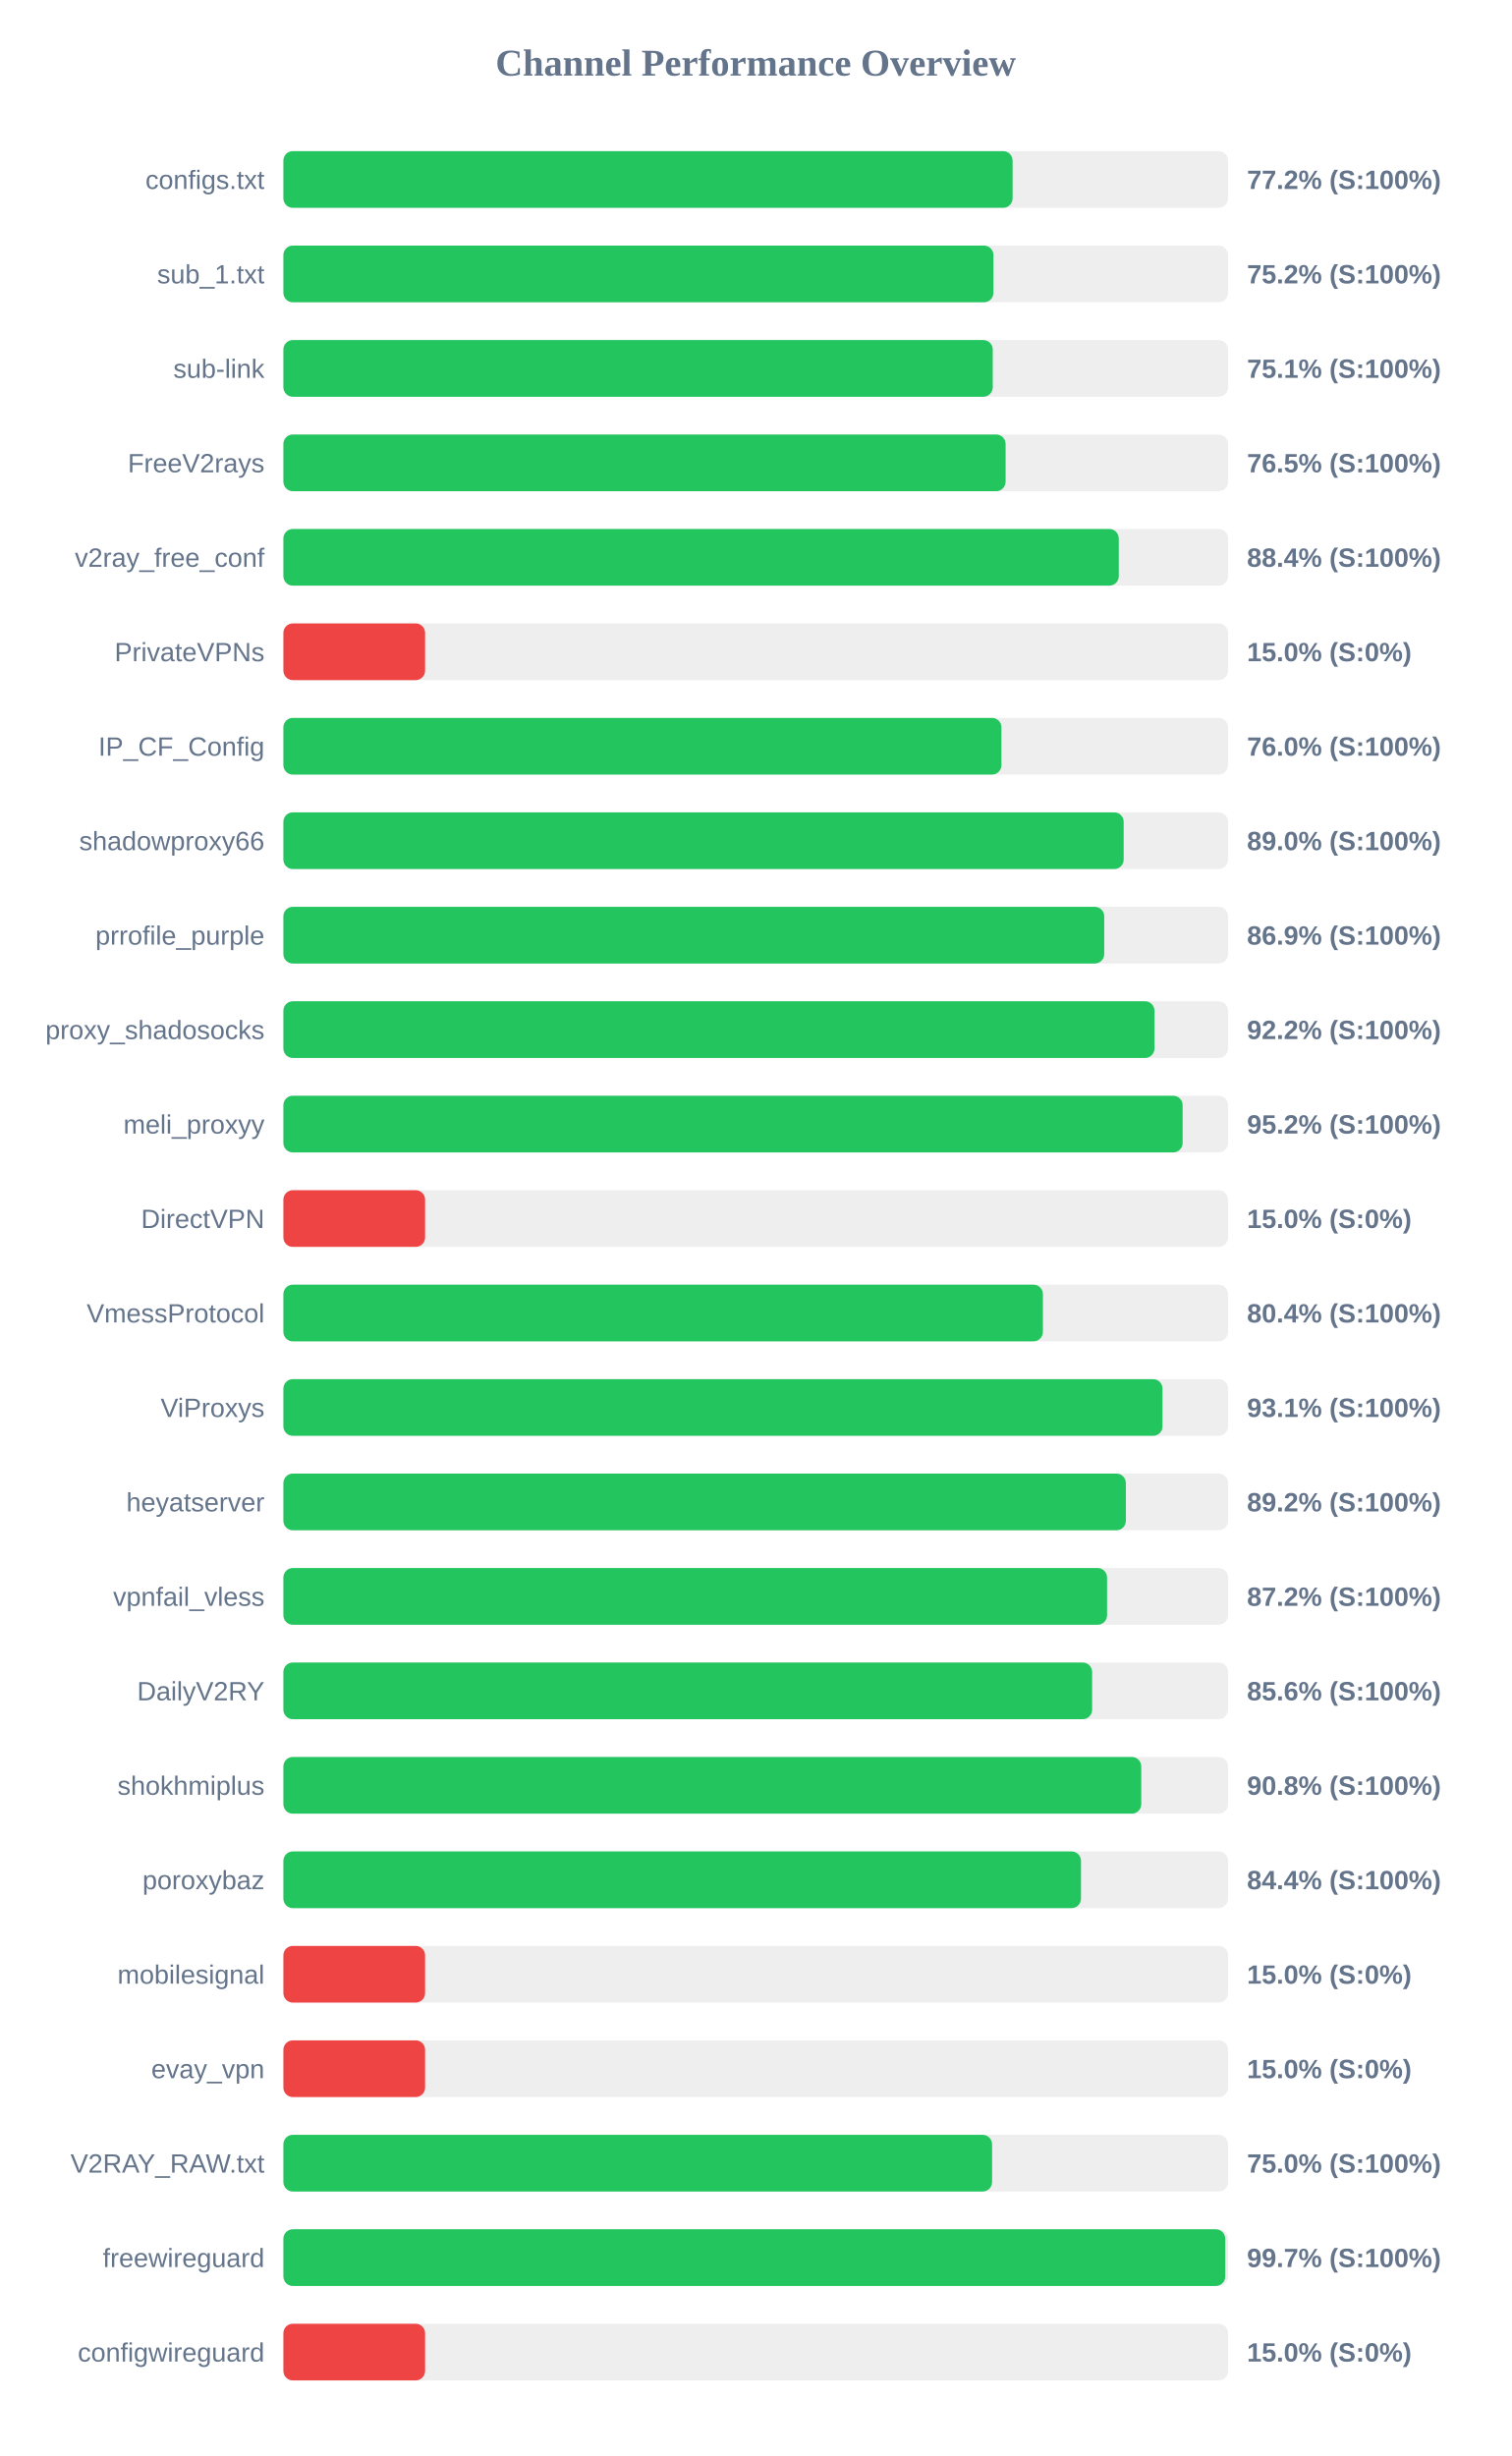
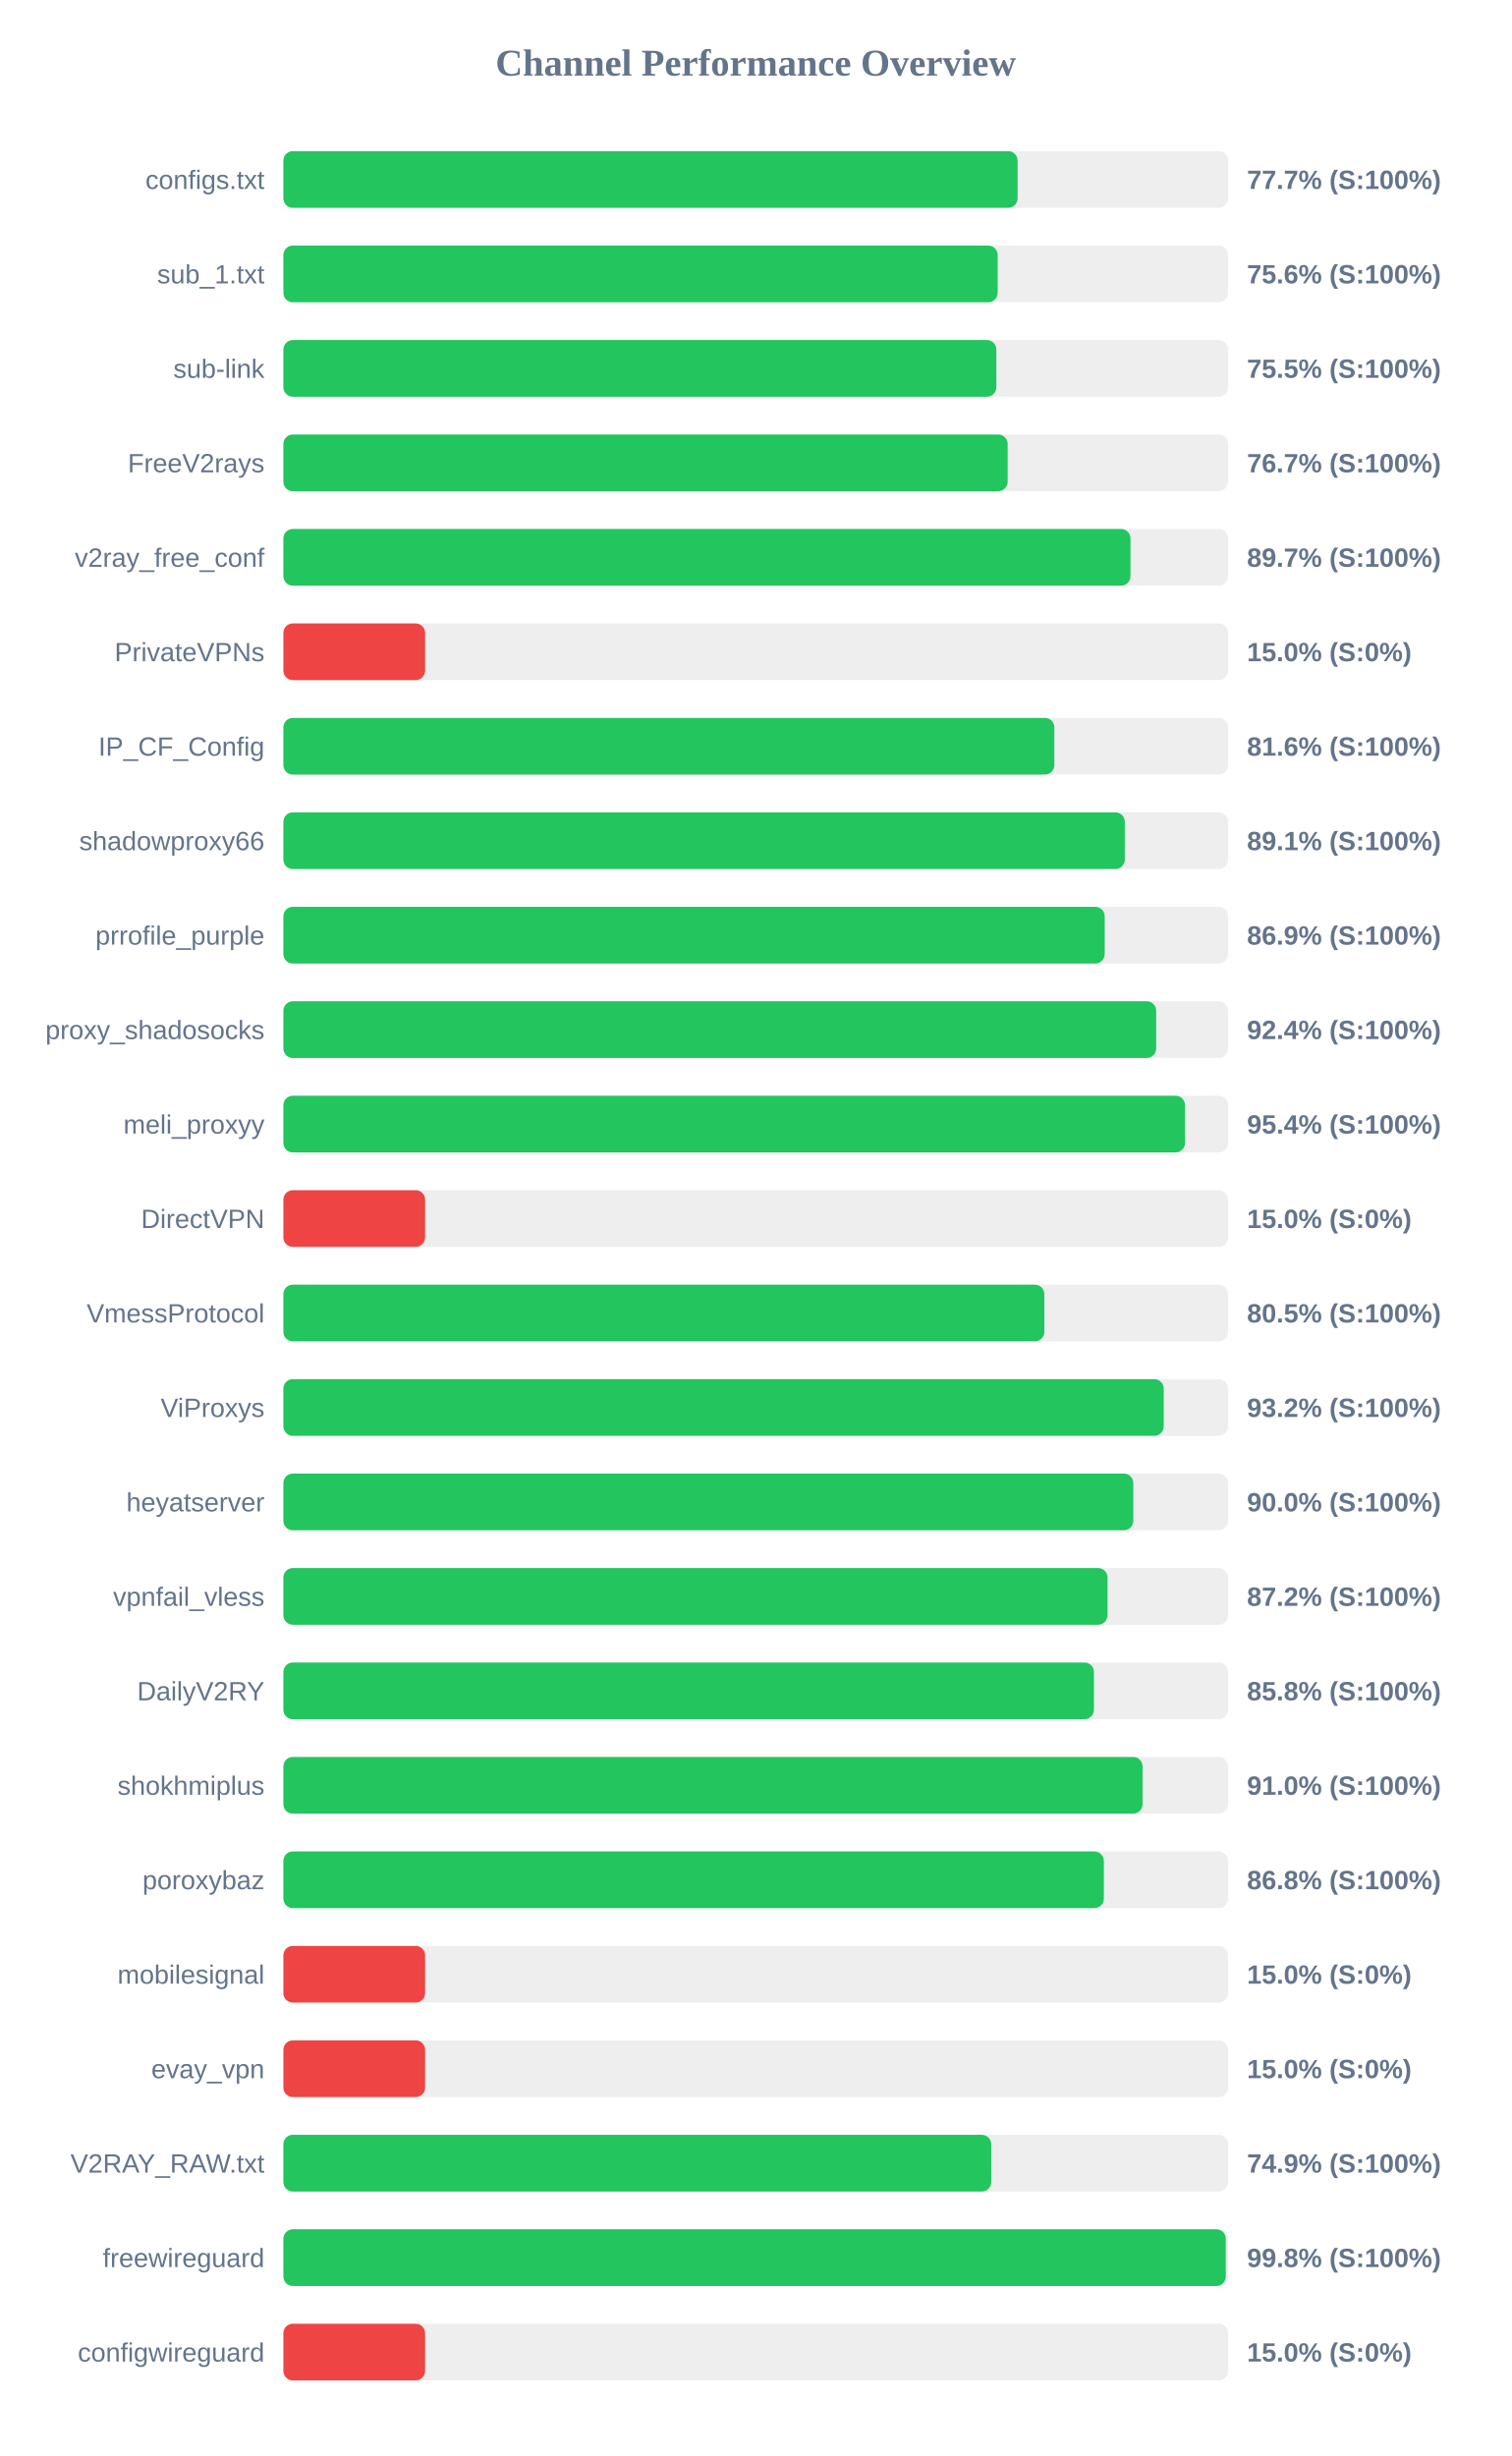
<svg xmlns="http://www.w3.org/2000/svg" width="800" height="1300" version="1.1">
  <style>
        .row { font: 14px Arial; fill: #64748b; }
        .score { font: bold 14px Arial; fill: #64748b; }
    </style>
  <text x="400" y="40" text-anchor="middle" font-size="20px" font-weight="bold" fill="#64748b">Channel Performance Overview</text>
  <rect x="150" y="80" width="500" height="30" fill="#eee" rx="5" />
-   <rect x="150" y="80" width="385.95" height="30" fill="#22c55e" rx="5" />
+   <rect x="150" y="80" width="388.6" height="30" fill="#22c55e" rx="5" />
  <text x="140" y="100" text-anchor="end" class="row">configs.txt</text>
-   <text x="660" y="100" text-anchor="start" class="score">77.2% (S:100%)</text>
+   <text x="660" y="100" text-anchor="start" class="score">77.7% (S:100%)</text>
  <rect x="150" y="130" width="500" height="30" fill="#eee" rx="5" />
-   <rect x="150" y="130" width="375.8" height="30" fill="#22c55e" rx="5" />
+   <rect x="150" y="130" width="378.05" height="30" fill="#22c55e" rx="5" />
  <text x="140" y="150" text-anchor="end" class="row">sub_1.txt</text>
-   <text x="660" y="150" text-anchor="start" class="score">75.2% (S:100%)</text>
+   <text x="660" y="150" text-anchor="start" class="score">75.6% (S:100%)</text>
  <rect x="150" y="180" width="500" height="30" fill="#eee" rx="5" />
-   <rect x="150" y="180" width="375.45" height="30" fill="#22c55e" rx="5" />
+   <rect x="150" y="180" width="377.35" height="30" fill="#22c55e" rx="5" />
  <text x="140" y="200" text-anchor="end" class="row">sub-link</text>
-   <text x="660" y="200" text-anchor="start" class="score">75.1% (S:100%)</text>
+   <text x="660" y="200" text-anchor="start" class="score">75.5% (S:100%)</text>
  <rect x="150" y="230" width="500" height="30" fill="#eee" rx="5" />
-   <rect x="150" y="230" width="382.25" height="30" fill="#22c55e" rx="5" />
+   <rect x="150" y="230" width="383.35" height="30" fill="#22c55e" rx="5" />
  <text x="140" y="250" text-anchor="end" class="row">FreeV2rays</text>
-   <text x="660" y="250" text-anchor="start" class="score">76.5% (S:100%)</text>
+   <text x="660" y="250" text-anchor="start" class="score">76.7% (S:100%)</text>
  <rect x="150" y="280" width="500" height="30" fill="#eee" rx="5" />
-   <rect x="150" y="280" width="442.15" height="30" fill="#22c55e" rx="5" />
+   <rect x="150" y="280" width="448.35" height="30" fill="#22c55e" rx="5" />
  <text x="140" y="300" text-anchor="end" class="row">v2ray_free_conf</text>
-   <text x="660" y="300" text-anchor="start" class="score">88.4% (S:100%)</text>
+   <text x="660" y="300" text-anchor="start" class="score">89.7% (S:100%)</text>
  <rect x="150" y="330" width="500" height="30" fill="#eee" rx="5" />
  <rect x="150" y="330" width="75.0" height="30" fill="#ef4444" rx="5" />
  <text x="140" y="350" text-anchor="end" class="row">PrivateVPNs</text>
  <text x="660" y="350" text-anchor="start" class="score">15.0% (S:0%)</text>
  <rect x="150" y="380" width="500" height="30" fill="#eee" rx="5" />
-   <rect x="150" y="380" width="380.05" height="30" fill="#22c55e" rx="5" />
+   <rect x="150" y="380" width="408.05" height="30" fill="#22c55e" rx="5" />
  <text x="140" y="400" text-anchor="end" class="row">IP_CF_Config</text>
-   <text x="660" y="400" text-anchor="start" class="score">76.0% (S:100%)</text>
+   <text x="660" y="400" text-anchor="start" class="score">81.6% (S:100%)</text>
  <rect x="150" y="430" width="500" height="30" fill="#eee" rx="5" />
-   <rect x="150" y="430" width="444.75" height="30" fill="#22c55e" rx="5" />
+   <rect x="150" y="430" width="445.35" height="30" fill="#22c55e" rx="5" />
  <text x="140" y="450" text-anchor="end" class="row">shadowproxy66</text>
-   <text x="660" y="450" text-anchor="start" class="score">89.0% (S:100%)</text>
+   <text x="660" y="450" text-anchor="start" class="score">89.1% (S:100%)</text>
  <rect x="150" y="480" width="500" height="30" fill="#eee" rx="5" />
-   <rect x="150" y="480" width="434.45" height="30" fill="#22c55e" rx="5" />
+   <rect x="150" y="480" width="434.7" height="30" fill="#22c55e" rx="5" />
  <text x="140" y="500" text-anchor="end" class="row">prrofile_purple</text>
  <text x="660" y="500" text-anchor="start" class="score">86.9% (S:100%)</text>
  <rect x="150" y="530" width="500" height="30" fill="#eee" rx="5" />
-   <rect x="150" y="530" width="461.05" height="30" fill="#22c55e" rx="5" />
+   <rect x="150" y="530" width="461.95" height="30" fill="#22c55e" rx="5" />
  <text x="140" y="550" text-anchor="end" class="row">proxy_shadosocks</text>
-   <text x="660" y="550" text-anchor="start" class="score">92.2% (S:100%)</text>
+   <text x="660" y="550" text-anchor="start" class="score">92.4% (S:100%)</text>
  <rect x="150" y="580" width="500" height="30" fill="#eee" rx="5" />
-   <rect x="150" y="580" width="475.95" height="30" fill="#22c55e" rx="5" />
+   <rect x="150" y="580" width="477.2" height="30" fill="#22c55e" rx="5" />
  <text x="140" y="600" text-anchor="end" class="row">meli_proxyy</text>
-   <text x="660" y="600" text-anchor="start" class="score">95.2% (S:100%)</text>
+   <text x="660" y="600" text-anchor="start" class="score">95.4% (S:100%)</text>
  <rect x="150" y="630" width="500" height="30" fill="#eee" rx="5" />
  <rect x="150" y="630" width="75.0" height="30" fill="#ef4444" rx="5" />
  <text x="140" y="650" text-anchor="end" class="row">DirectVPN</text>
  <text x="660" y="650" text-anchor="start" class="score">15.0% (S:0%)</text>
  <rect x="150" y="680" width="500" height="30" fill="#eee" rx="5" />
-   <rect x="150" y="680" width="402.0" height="30" fill="#22c55e" rx="5" />
+   <rect x="150" y="680" width="402.75" height="30" fill="#22c55e" rx="5" />
  <text x="140" y="700" text-anchor="end" class="row">VmessProtocol</text>
-   <text x="660" y="700" text-anchor="start" class="score">80.4% (S:100%)</text>
+   <text x="660" y="700" text-anchor="start" class="score">80.5% (S:100%)</text>
  <rect x="150" y="730" width="500" height="30" fill="#eee" rx="5" />
-   <rect x="150" y="730" width="465.3" height="30" fill="#22c55e" rx="5" />
+   <rect x="150" y="730" width="465.95" height="30" fill="#22c55e" rx="5" />
  <text x="140" y="750" text-anchor="end" class="row">ViProxys</text>
-   <text x="660" y="750" text-anchor="start" class="score">93.1% (S:100%)</text>
+   <text x="660" y="750" text-anchor="start" class="score">93.2% (S:100%)</text>
  <rect x="150" y="780" width="500" height="30" fill="#eee" rx="5" />
-   <rect x="150" y="780" width="445.9" height="30" fill="#22c55e" rx="5" />
+   <rect x="150" y="780" width="449.85" height="30" fill="#22c55e" rx="5" />
  <text x="140" y="800" text-anchor="end" class="row">heyatserver</text>
-   <text x="660" y="800" text-anchor="start" class="score">89.2% (S:100%)</text>
+   <text x="660" y="800" text-anchor="start" class="score">90.0% (S:100%)</text>
  <rect x="150" y="830" width="500" height="30" fill="#eee" rx="5" />
-   <rect x="150" y="830" width="435.95" height="30" fill="#22c55e" rx="5" />
+   <rect x="150" y="830" width="436.2" height="30" fill="#22c55e" rx="5" />
  <text x="140" y="850" text-anchor="end" class="row">vpnfail_vless</text>
  <text x="660" y="850" text-anchor="start" class="score">87.2% (S:100%)</text>
  <rect x="150" y="880" width="500" height="30" fill="#eee" rx="5" />
-   <rect x="150" y="880" width="428.05" height="30" fill="#22c55e" rx="5" />
+   <rect x="150" y="880" width="429.0" height="30" fill="#22c55e" rx="5" />
  <text x="140" y="900" text-anchor="end" class="row">DailyV2RY</text>
-   <text x="660" y="900" text-anchor="start" class="score">85.6% (S:100%)</text>
+   <text x="660" y="900" text-anchor="start" class="score">85.8% (S:100%)</text>
  <rect x="150" y="930" width="500" height="30" fill="#eee" rx="5" />
-   <rect x="150" y="930" width="454.05" height="30" fill="#22c55e" rx="5" />
+   <rect x="150" y="930" width="454.75" height="30" fill="#22c55e" rx="5" />
  <text x="140" y="950" text-anchor="end" class="row">shokhmiplus</text>
-   <text x="660" y="950" text-anchor="start" class="score">90.8% (S:100%)</text>
+   <text x="660" y="950" text-anchor="start" class="score">91.0% (S:100%)</text>
  <rect x="150" y="980" width="500" height="30" fill="#eee" rx="5" />
-   <rect x="150" y="980" width="422.15" height="30" fill="#22c55e" rx="5" />
+   <rect x="150" y="980" width="434.25" height="30" fill="#22c55e" rx="5" />
  <text x="140" y="1000" text-anchor="end" class="row">poroxybaz</text>
-   <text x="660" y="1000" text-anchor="start" class="score">84.4% (S:100%)</text>
+   <text x="660" y="1000" text-anchor="start" class="score">86.8% (S:100%)</text>
  <rect x="150" y="1030" width="500" height="30" fill="#eee" rx="5" />
  <rect x="150" y="1030" width="75.0" height="30" fill="#ef4444" rx="5" />
  <text x="140" y="1050" text-anchor="end" class="row">mobilesignal</text>
  <text x="660" y="1050" text-anchor="start" class="score">15.0% (S:0%)</text>
  <rect x="150" y="1080" width="500" height="30" fill="#eee" rx="5" />
  <rect x="150" y="1080" width="75.0" height="30" fill="#ef4444" rx="5" />
  <text x="140" y="1100" text-anchor="end" class="row">evay_vpn</text>
  <text x="660" y="1100" text-anchor="start" class="score">15.0% (S:0%)</text>
  <rect x="150" y="1130" width="500" height="30" fill="#eee" rx="5" />
-   <rect x="150" y="1130" width="375.1" height="30" fill="#22c55e" rx="5" />
+   <rect x="150" y="1130" width="374.65" height="30" fill="#22c55e" rx="5" />
  <text x="140" y="1150" text-anchor="end" class="row">V2RAY_RAW.txt</text>
-   <text x="660" y="1150" text-anchor="start" class="score">75.0% (S:100%)</text>
+   <text x="660" y="1150" text-anchor="start" class="score">74.9% (S:100%)</text>
  <rect x="150" y="1180" width="500" height="30" fill="#eee" rx="5" />
-   <rect x="150" y="1180" width="498.5" height="30" fill="#22c55e" rx="5" />
+   <rect x="150" y="1180" width="498.8" height="30" fill="#22c55e" rx="5" />
  <text x="140" y="1200" text-anchor="end" class="row">freewireguard</text>
-   <text x="660" y="1200" text-anchor="start" class="score">99.7% (S:100%)</text>
+   <text x="660" y="1200" text-anchor="start" class="score">99.8% (S:100%)</text>
  <rect x="150" y="1230" width="500" height="30" fill="#eee" rx="5" />
  <rect x="150" y="1230" width="75.0" height="30" fill="#ef4444" rx="5" />
  <text x="140" y="1250" text-anchor="end" class="row">configwireguard</text>
  <text x="660" y="1250" text-anchor="start" class="score">15.0% (S:0%)</text>
</svg>
